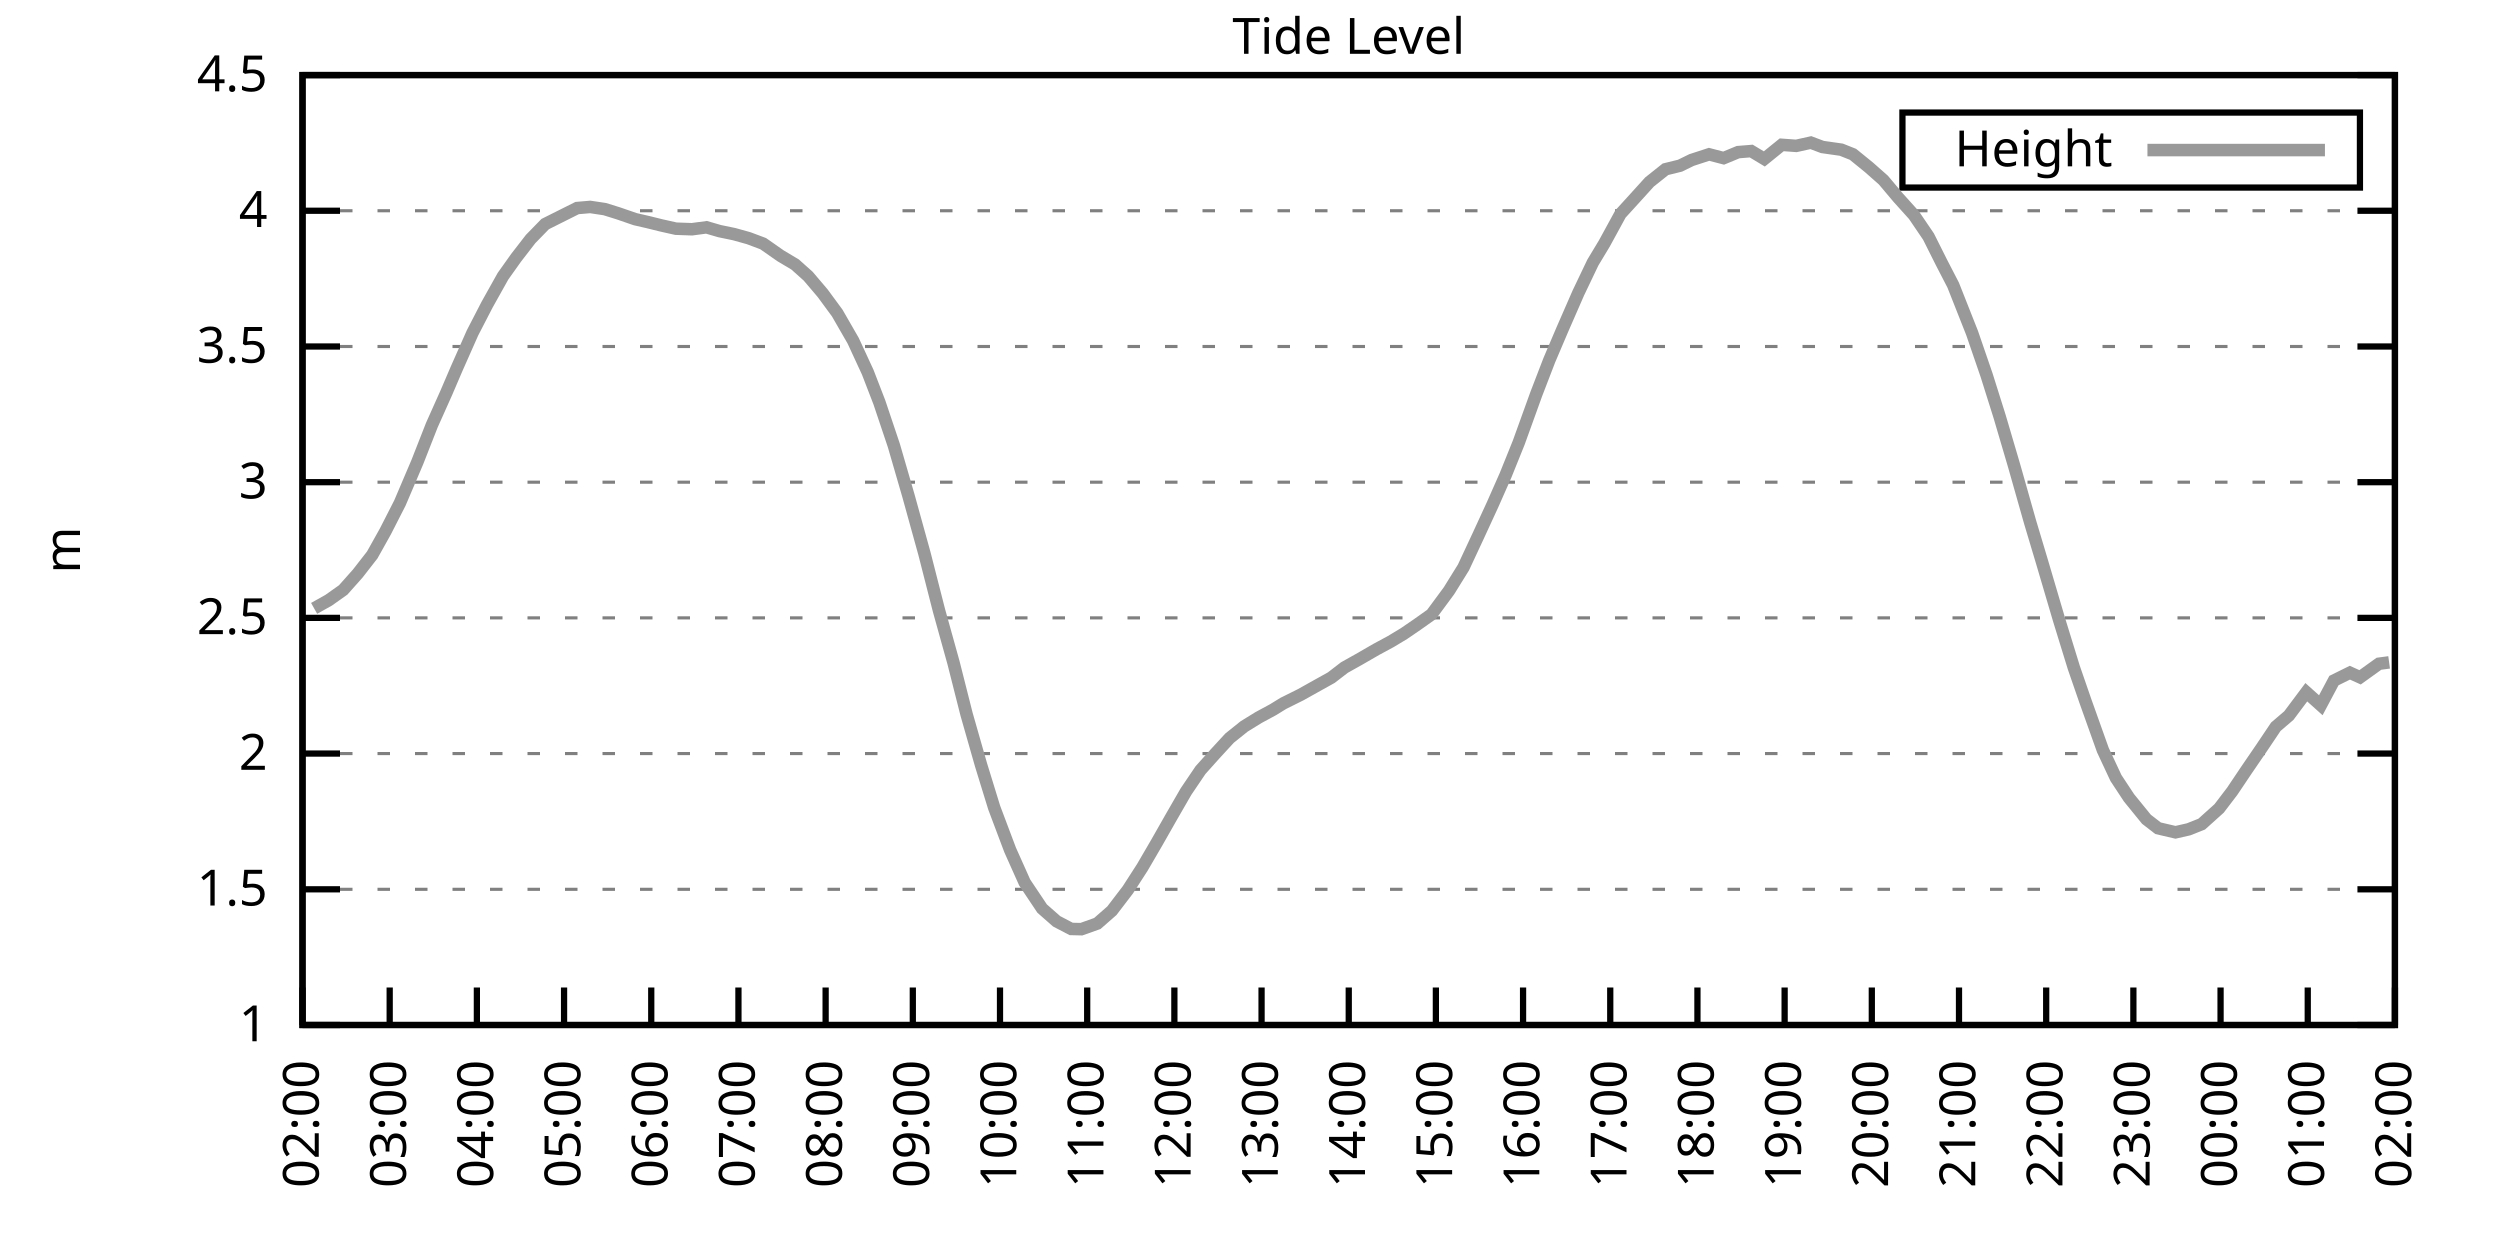
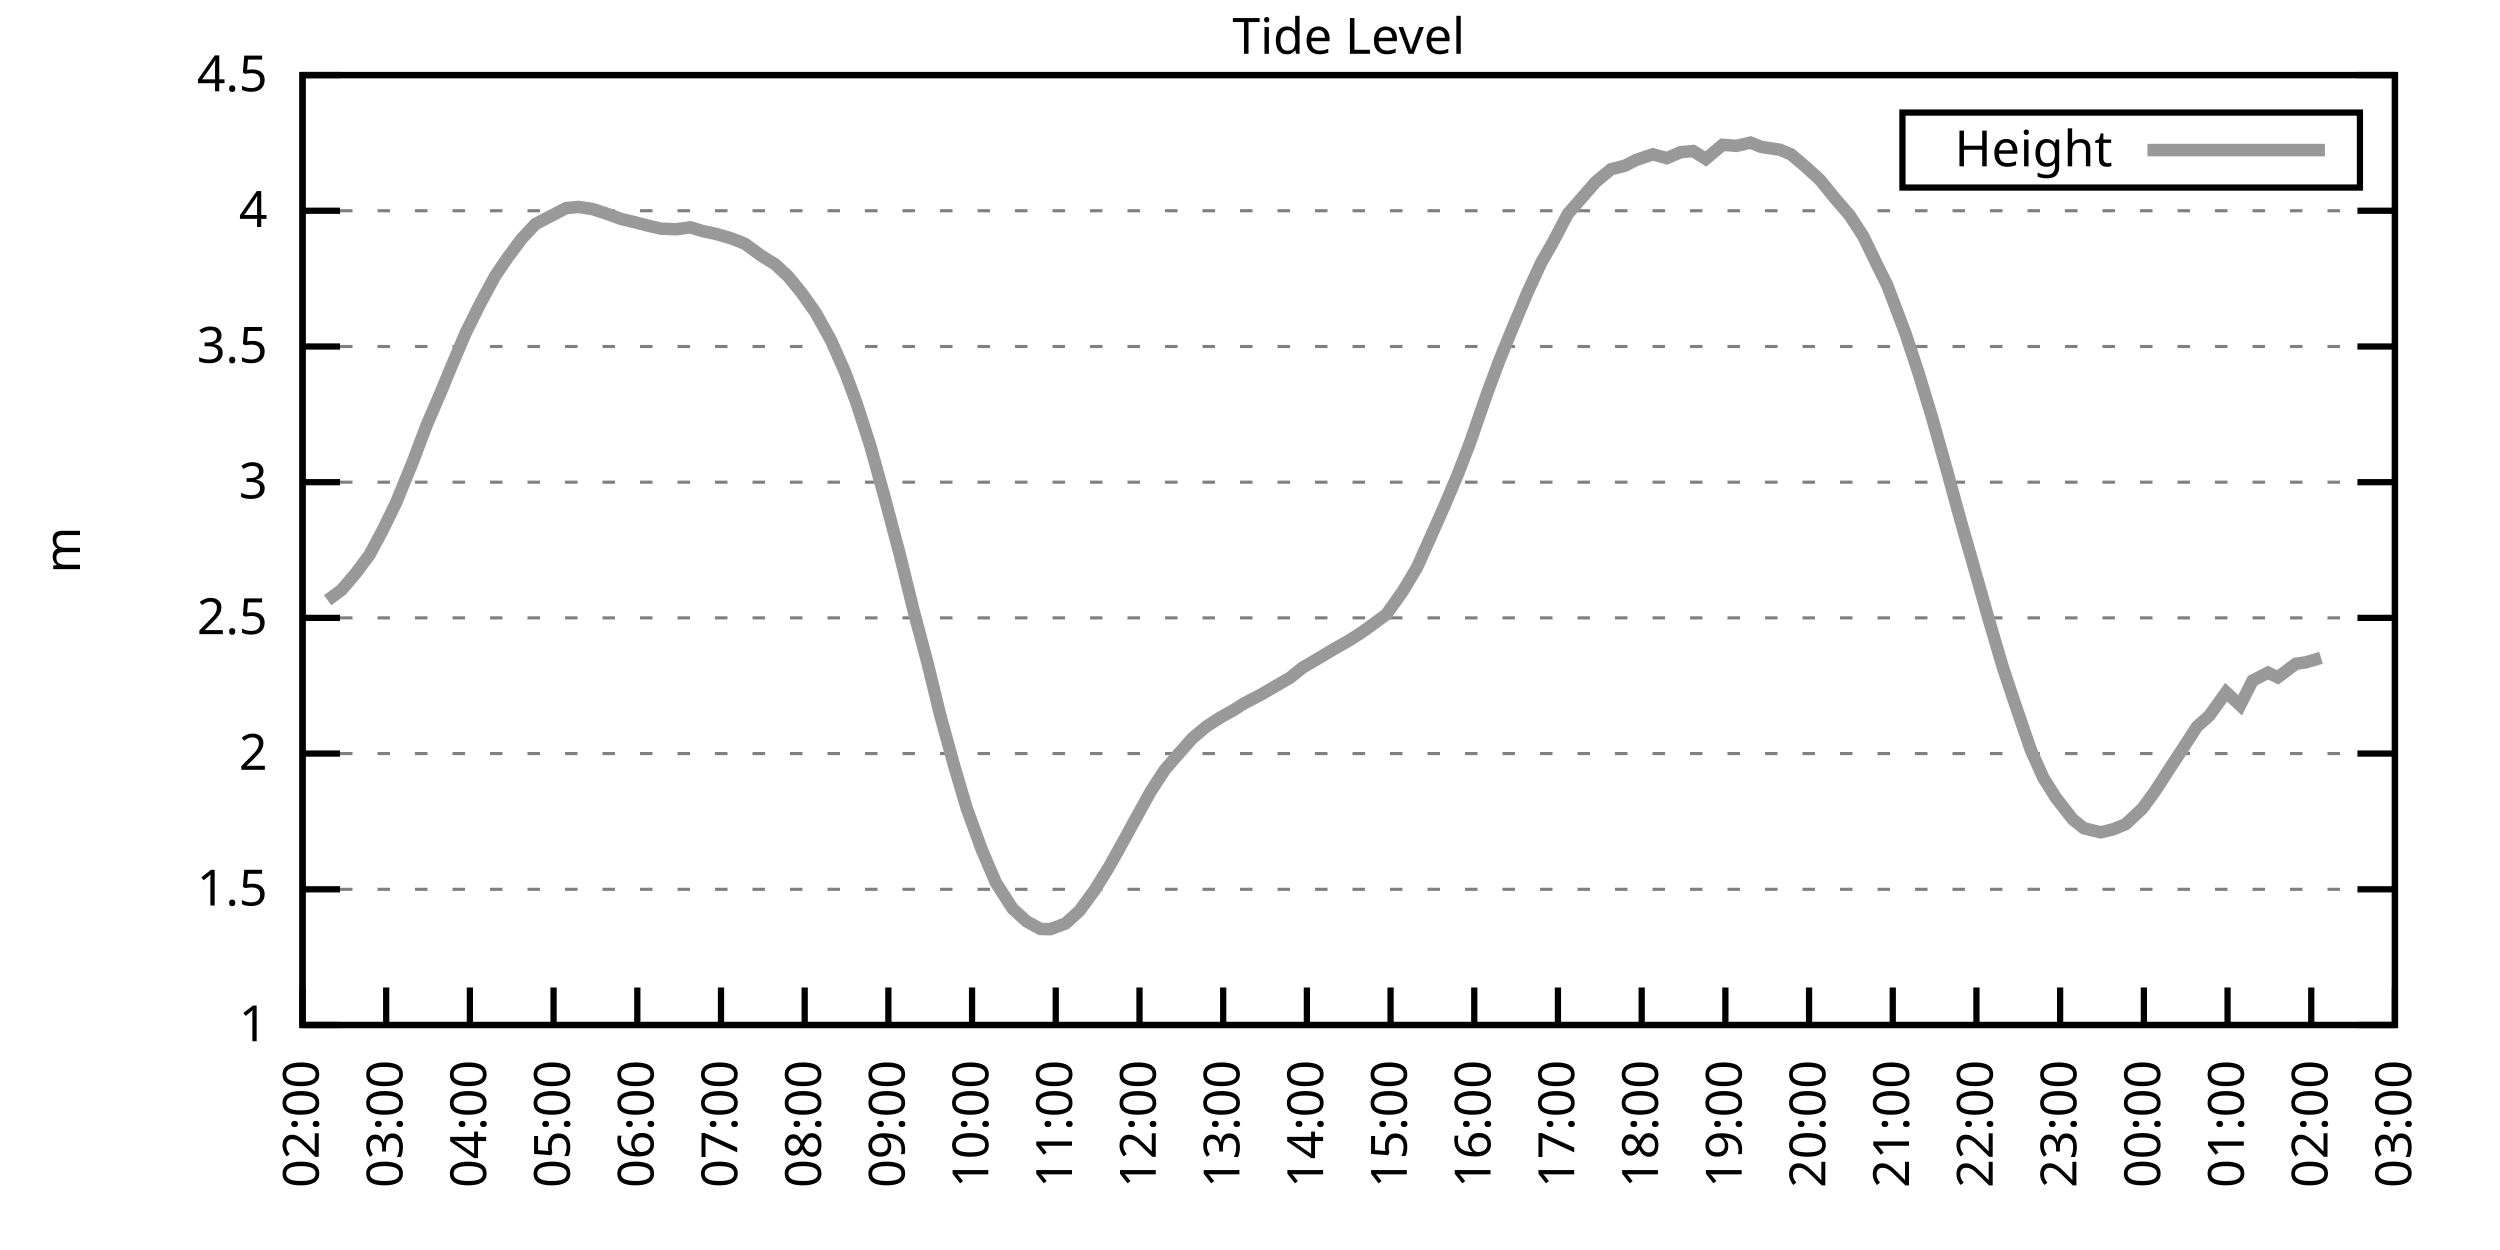
<svg xmlns="http://www.w3.org/2000/svg" xmlns:xlink="http://www.w3.org/1999/xlink" width="400" height="200" viewBox="0 0 400 200">
  <g id="gnuplot_canvas">
    <rect x="0" y="0" width="400" height="200" fill="none" />
    <defs>
      <circle id="gpDot" r="0.5" stroke-width="0.5" stroke="currentColor" />
      <path id="gpPt0" stroke-width="0.333" stroke="currentColor" d="M-1,0 h2 M0,-1 v2" />
      <path id="gpPt1" stroke-width="0.333" stroke="currentColor" d="M-1,-1 L1,1 M1,-1 L-1,1" />
      <path id="gpPt2" stroke-width="0.333" stroke="currentColor" d="M-1,0 L1,0 M0,-1 L0,1 M-1,-1 L1,1 M-1,1 L1,-1" />
      <rect id="gpPt3" stroke-width="0.333" stroke="currentColor" x="-1" y="-1" width="2" height="2" />
      <rect id="gpPt4" stroke-width="0.333" stroke="currentColor" fill="currentColor" x="-1" y="-1" width="2" height="2" />
      <circle id="gpPt5" stroke-width="0.333" stroke="currentColor" cx="0" cy="0" r="1" />
      <use xlink:href="#gpPt5" id="gpPt6" fill="currentColor" stroke="none" />
      <path id="gpPt7" stroke-width="0.333" stroke="currentColor" d="M0,-1.33 L-1.33,0.67 L1.33,0.67 z" />
      <use xlink:href="#gpPt7" id="gpPt8" fill="currentColor" stroke="none" />
      <use xlink:href="#gpPt7" id="gpPt9" stroke="currentColor" transform="rotate(180)" />
      <use xlink:href="#gpPt9" id="gpPt10" fill="currentColor" stroke="none" />
      <use xlink:href="#gpPt3" id="gpPt11" stroke="currentColor" transform="rotate(45)" />
      <use xlink:href="#gpPt11" id="gpPt12" fill="currentColor" stroke="none" />
      <path id="gpPt13" stroke-width="0.333" stroke="currentColor" d="M0,1.330 L1.265,0.411 L0.782,-1.067 L-0.782,-1.076 L-1.265,0.411 z" />
      <use xlink:href="#gpPt13" id="gpPt14" fill="currentColor" stroke="none" />
      <filter id="textbox" filterUnits="objectBoundingBox" x="0" y="0" height="1" width="1">
        <feFlood flood-color="white" flood-opacity="1" result="bgnd" />
        <feComposite in="SourceGraphic" in2="bgnd" operator="atop" />
      </filter>
      <filter id="greybox" filterUnits="objectBoundingBox" x="0" y="0" height="1" width="1">
        <feFlood flood-color="lightgrey" flood-opacity="1" result="grey" />
        <feComposite in="SourceGraphic" in2="grey" operator="atop" />
      </filter>
    </defs>
    <g fill="none" color="white" stroke="currentColor" stroke-width="1.00" stroke-linecap="butt" stroke-linejoin="miter">
</g>
    <g fill="none" color="black" stroke="currentColor" stroke-width="1.00" stroke-linecap="butt" stroke-linejoin="miter">
      <g stroke="none" shape-rendering="crispEdges">
        <polygon fill="rgb(255, 255, 255)" points="48.40,164.00 383.18,164.00 383.18,12.02 48.40,12.02 " />
      </g>
    </g>
    <g fill="none" color="black" stroke="currentColor" stroke-width="1.00" stroke-linecap="butt" stroke-linejoin="miter">
</g>
    <g fill="none" color="black" stroke="black" stroke-width="0.50" stroke-linecap="butt" stroke-linejoin="miter">
</g>
    <g fill="none" color="gray" stroke="currentColor" stroke-width="0.50" stroke-linecap="butt" stroke-linejoin="miter">
      <path stroke="gray" stroke-dasharray="2,4" class="gridline" d="M48.40,164.00 L383.19,164.00  " />
    </g>
    <g fill="none" color="gray" stroke="gray" stroke-width="1.00" stroke-linecap="butt" stroke-linejoin="miter">
</g>
    <g fill="none" color="black" stroke="currentColor" stroke-width="1.00" stroke-linecap="butt" stroke-linejoin="miter">
      <path stroke="black" d="M48.40,164.00 L54.40,164.00 M383.19,164.00 L377.19,164.00  " />
      <g transform="translate(42.80,166.60)" stroke="none" fill="black" font-family="Sans" font-size="8.00" text-anchor="end">
        <text>
          <tspan font-family="Sans"> 1</tspan>
        </text>
      </g>
    </g>
    <g fill="none" color="black" stroke="currentColor" stroke-width="1.00" stroke-linecap="butt" stroke-linejoin="miter">
</g>
    <g fill="none" color="black" stroke="black" stroke-width="0.50" stroke-linecap="butt" stroke-linejoin="miter">
</g>
    <g fill="none" color="gray" stroke="currentColor" stroke-width="0.50" stroke-linecap="butt" stroke-linejoin="miter">
      <path stroke="gray" stroke-dasharray="2,4" class="gridline" d="M48.40,142.29 L383.19,142.29  " />
    </g>
    <g fill="none" color="gray" stroke="gray" stroke-width="1.00" stroke-linecap="butt" stroke-linejoin="miter">
</g>
    <g fill="none" color="black" stroke="currentColor" stroke-width="1.00" stroke-linecap="butt" stroke-linejoin="miter">
      <path stroke="black" d="M48.40,142.29 L54.40,142.29 M383.19,142.29 L377.19,142.29  " />
      <g transform="translate(42.80,144.89)" stroke="none" fill="black" font-family="Sans" font-size="8.00" text-anchor="end">
        <text>
          <tspan font-family="Sans"> 1.5</tspan>
        </text>
      </g>
    </g>
    <g fill="none" color="black" stroke="currentColor" stroke-width="1.00" stroke-linecap="butt" stroke-linejoin="miter">
</g>
    <g fill="none" color="black" stroke="black" stroke-width="0.50" stroke-linecap="butt" stroke-linejoin="miter">
</g>
    <g fill="none" color="gray" stroke="currentColor" stroke-width="0.50" stroke-linecap="butt" stroke-linejoin="miter">
      <path stroke="gray" stroke-dasharray="2,4" class="gridline" d="M48.40,120.57 L383.19,120.57  " />
    </g>
    <g fill="none" color="gray" stroke="gray" stroke-width="1.00" stroke-linecap="butt" stroke-linejoin="miter">
</g>
    <g fill="none" color="black" stroke="currentColor" stroke-width="1.00" stroke-linecap="butt" stroke-linejoin="miter">
      <path stroke="black" d="M48.40,120.57 L54.40,120.57 M383.19,120.57 L377.19,120.57  " />
      <g transform="translate(42.80,123.17)" stroke="none" fill="black" font-family="Sans" font-size="8.00" text-anchor="end">
        <text>
          <tspan font-family="Sans"> 2</tspan>
        </text>
      </g>
    </g>
    <g fill="none" color="black" stroke="currentColor" stroke-width="1.00" stroke-linecap="butt" stroke-linejoin="miter">
</g>
    <g fill="none" color="black" stroke="black" stroke-width="0.50" stroke-linecap="butt" stroke-linejoin="miter">
</g>
    <g fill="none" color="gray" stroke="currentColor" stroke-width="0.50" stroke-linecap="butt" stroke-linejoin="miter">
      <path stroke="gray" stroke-dasharray="2,4" class="gridline" d="M48.40,98.86 L383.19,98.86  " />
    </g>
    <g fill="none" color="gray" stroke="gray" stroke-width="1.00" stroke-linecap="butt" stroke-linejoin="miter">
</g>
    <g fill="none" color="black" stroke="currentColor" stroke-width="1.00" stroke-linecap="butt" stroke-linejoin="miter">
      <path stroke="black" d="M48.40,98.86 L54.40,98.86 M383.19,98.86 L377.19,98.86  " />
      <g transform="translate(42.80,101.46)" stroke="none" fill="black" font-family="Sans" font-size="8.00" text-anchor="end">
        <text>
          <tspan font-family="Sans"> 2.5</tspan>
        </text>
      </g>
    </g>
    <g fill="none" color="black" stroke="currentColor" stroke-width="1.00" stroke-linecap="butt" stroke-linejoin="miter">
</g>
    <g fill="none" color="black" stroke="black" stroke-width="0.50" stroke-linecap="butt" stroke-linejoin="miter">
</g>
    <g fill="none" color="gray" stroke="currentColor" stroke-width="0.50" stroke-linecap="butt" stroke-linejoin="miter">
      <path stroke="gray" stroke-dasharray="2,4" class="gridline" d="M48.40,77.15 L383.19,77.15  " />
    </g>
    <g fill="none" color="gray" stroke="gray" stroke-width="1.00" stroke-linecap="butt" stroke-linejoin="miter">
</g>
    <g fill="none" color="black" stroke="currentColor" stroke-width="1.00" stroke-linecap="butt" stroke-linejoin="miter">
      <path stroke="black" d="M48.40,77.15 L54.40,77.15 M383.19,77.15 L377.19,77.15  " />
      <g transform="translate(42.80,79.75)" stroke="none" fill="black" font-family="Sans" font-size="8.00" text-anchor="end">
        <text>
          <tspan font-family="Sans"> 3</tspan>
        </text>
      </g>
    </g>
    <g fill="none" color="black" stroke="currentColor" stroke-width="1.00" stroke-linecap="butt" stroke-linejoin="miter">
</g>
    <g fill="none" color="black" stroke="black" stroke-width="0.50" stroke-linecap="butt" stroke-linejoin="miter">
</g>
    <g fill="none" color="gray" stroke="currentColor" stroke-width="0.50" stroke-linecap="butt" stroke-linejoin="miter">
      <path stroke="gray" stroke-dasharray="2,4" class="gridline" d="M48.40,55.44 L383.19,55.44  " />
    </g>
    <g fill="none" color="gray" stroke="gray" stroke-width="1.00" stroke-linecap="butt" stroke-linejoin="miter">
</g>
    <g fill="none" color="black" stroke="currentColor" stroke-width="1.00" stroke-linecap="butt" stroke-linejoin="miter">
      <path stroke="black" d="M48.40,55.44 L54.40,55.44 M383.19,55.44 L377.19,55.44  " />
      <g transform="translate(42.80,58.04)" stroke="none" fill="black" font-family="Sans" font-size="8.00" text-anchor="end">
        <text>
          <tspan font-family="Sans"> 3.5</tspan>
        </text>
      </g>
    </g>
    <g fill="none" color="black" stroke="currentColor" stroke-width="1.00" stroke-linecap="butt" stroke-linejoin="miter">
</g>
    <g fill="none" color="black" stroke="black" stroke-width="0.50" stroke-linecap="butt" stroke-linejoin="miter">
</g>
    <g fill="none" color="gray" stroke="currentColor" stroke-width="0.50" stroke-linecap="butt" stroke-linejoin="miter">
      <path stroke="gray" stroke-dasharray="2,4" class="gridline" d="M48.40,33.72 L383.19,33.72  " />
    </g>
    <g fill="none" color="gray" stroke="gray" stroke-width="1.00" stroke-linecap="butt" stroke-linejoin="miter">
</g>
    <g fill="none" color="black" stroke="currentColor" stroke-width="1.00" stroke-linecap="butt" stroke-linejoin="miter">
      <path stroke="black" d="M48.40,33.72 L54.40,33.72 M383.19,33.72 L377.19,33.72  " />
      <g transform="translate(42.80,36.32)" stroke="none" fill="black" font-family="Sans" font-size="8.00" text-anchor="end">
        <text>
          <tspan font-family="Sans"> 4</tspan>
        </text>
      </g>
    </g>
    <g fill="none" color="black" stroke="currentColor" stroke-width="1.00" stroke-linecap="butt" stroke-linejoin="miter">
</g>
    <g fill="none" color="black" stroke="black" stroke-width="0.50" stroke-linecap="butt" stroke-linejoin="miter">
</g>
    <g fill="none" color="gray" stroke="currentColor" stroke-width="0.50" stroke-linecap="butt" stroke-linejoin="miter">
      <path stroke="gray" stroke-dasharray="2,4" class="gridline" d="M48.40,12.01 L383.19,12.01  " />
    </g>
    <g fill="none" color="gray" stroke="gray" stroke-width="1.00" stroke-linecap="butt" stroke-linejoin="miter">
</g>
    <g fill="none" color="black" stroke="currentColor" stroke-width="1.00" stroke-linecap="butt" stroke-linejoin="miter">
      <path stroke="black" d="M48.40,12.01 L54.40,12.01 M383.19,12.01 L377.19,12.01  " />
      <g transform="translate(42.80,14.61)" stroke="none" fill="black" font-family="Sans" font-size="8.00" text-anchor="end">
        <text>
          <tspan font-family="Sans"> 4.5</tspan>
        </text>
      </g>
    </g>
    <g fill="none" color="black" stroke="currentColor" stroke-width="1.00" stroke-linecap="butt" stroke-linejoin="miter">
      <path stroke="black" d="M48.40,164.00 L48.40,158.00  " />
      <g transform="translate(51.00,169.60) rotate(270.00)" stroke="none" fill="black" font-family="Sans" font-size="8.00" text-anchor="end">
        <text>
          <tspan font-family="Sans">02:00</tspan>
        </text>
      </g>
    </g>
    <g fill="none" color="black" stroke="currentColor" stroke-width="1.00" stroke-linecap="butt" stroke-linejoin="miter">
-       <path stroke="black" d="M62.35,164.00 L62.35,158.00  " />
-       <g transform="translate(64.95,169.60) rotate(270.00)" stroke="none" fill="black" font-family="Sans" font-size="8.00" text-anchor="end">
+       <path stroke="black" d="M61.79,164.00 L61.79,158.00  " />
+       <g transform="translate(64.39,169.60) rotate(270.00)" stroke="none" fill="black" font-family="Sans" font-size="8.00" text-anchor="end">
        <text>
          <tspan font-family="Sans">03:00</tspan>
        </text>
      </g>
    </g>
    <g fill="none" color="black" stroke="currentColor" stroke-width="1.00" stroke-linecap="butt" stroke-linejoin="miter">
-       <path stroke="black" d="M76.30,164.00 L76.30,158.00  " />
-       <g transform="translate(78.90,169.60) rotate(270.00)" stroke="none" fill="black" font-family="Sans" font-size="8.00" text-anchor="end">
+       <path stroke="black" d="M75.18,164.00 L75.18,158.00  " />
+       <g transform="translate(77.78,169.60) rotate(270.00)" stroke="none" fill="black" font-family="Sans" font-size="8.00" text-anchor="end">
        <text>
          <tspan font-family="Sans">04:00</tspan>
        </text>
      </g>
    </g>
    <g fill="none" color="black" stroke="currentColor" stroke-width="1.00" stroke-linecap="butt" stroke-linejoin="miter">
-       <path stroke="black" d="M90.25,164.00 L90.25,158.00  " />
-       <g transform="translate(92.85,169.60) rotate(270.00)" stroke="none" fill="black" font-family="Sans" font-size="8.00" text-anchor="end">
+       <path stroke="black" d="M88.57,164.00 L88.57,158.00  " />
+       <g transform="translate(91.17,169.60) rotate(270.00)" stroke="none" fill="black" font-family="Sans" font-size="8.00" text-anchor="end">
        <text>
          <tspan font-family="Sans">05:00</tspan>
        </text>
      </g>
    </g>
    <g fill="none" color="black" stroke="currentColor" stroke-width="1.00" stroke-linecap="butt" stroke-linejoin="miter">
-       <path stroke="black" d="M104.20,164.00 L104.20,158.00  " />
-       <g transform="translate(106.80,169.60) rotate(270.00)" stroke="none" fill="black" font-family="Sans" font-size="8.00" text-anchor="end">
+       <path stroke="black" d="M101.97,164.00 L101.97,158.00  " />
+       <g transform="translate(104.57,169.60) rotate(270.00)" stroke="none" fill="black" font-family="Sans" font-size="8.00" text-anchor="end">
        <text>
          <tspan font-family="Sans">06:00</tspan>
        </text>
      </g>
    </g>
    <g fill="none" color="black" stroke="currentColor" stroke-width="1.00" stroke-linecap="butt" stroke-linejoin="miter">
-       <path stroke="black" d="M118.15,164.00 L118.15,158.00  " />
-       <g transform="translate(120.75,169.60) rotate(270.00)" stroke="none" fill="black" font-family="Sans" font-size="8.00" text-anchor="end">
+       <path stroke="black" d="M115.36,164.00 L115.36,158.00  " />
+       <g transform="translate(117.96,169.60) rotate(270.00)" stroke="none" fill="black" font-family="Sans" font-size="8.00" text-anchor="end">
        <text>
          <tspan font-family="Sans">07:00</tspan>
        </text>
      </g>
    </g>
    <g fill="none" color="black" stroke="currentColor" stroke-width="1.00" stroke-linecap="butt" stroke-linejoin="miter">
-       <path stroke="black" d="M132.10,164.00 L132.10,158.00  " />
-       <g transform="translate(134.70,169.60) rotate(270.00)" stroke="none" fill="black" font-family="Sans" font-size="8.00" text-anchor="end">
+       <path stroke="black" d="M128.75,164.00 L128.75,158.00  " />
+       <g transform="translate(131.35,169.60) rotate(270.00)" stroke="none" fill="black" font-family="Sans" font-size="8.00" text-anchor="end">
        <text>
          <tspan font-family="Sans">08:00</tspan>
        </text>
      </g>
    </g>
    <g fill="none" color="black" stroke="currentColor" stroke-width="1.00" stroke-linecap="butt" stroke-linejoin="miter">
-       <path stroke="black" d="M146.05,164.00 L146.05,158.00  " />
-       <g transform="translate(148.65,169.60) rotate(270.00)" stroke="none" fill="black" font-family="Sans" font-size="8.00" text-anchor="end">
+       <path stroke="black" d="M142.14,164.00 L142.14,158.00  " />
+       <g transform="translate(144.74,169.60) rotate(270.00)" stroke="none" fill="black" font-family="Sans" font-size="8.00" text-anchor="end">
        <text>
          <tspan font-family="Sans">09:00</tspan>
        </text>
      </g>
    </g>
    <g fill="none" color="black" stroke="currentColor" stroke-width="1.00" stroke-linecap="butt" stroke-linejoin="miter">
-       <path stroke="black" d="M160.00,164.00 L160.00,158.00  " />
-       <g transform="translate(162.60,169.60) rotate(270.00)" stroke="none" fill="black" font-family="Sans" font-size="8.00" text-anchor="end">
+       <path stroke="black" d="M155.53,164.00 L155.53,158.00  " />
+       <g transform="translate(158.13,169.60) rotate(270.00)" stroke="none" fill="black" font-family="Sans" font-size="8.00" text-anchor="end">
        <text>
          <tspan font-family="Sans">10:00</tspan>
        </text>
      </g>
    </g>
    <g fill="none" color="black" stroke="currentColor" stroke-width="1.00" stroke-linecap="butt" stroke-linejoin="miter">
-       <path stroke="black" d="M173.95,164.00 L173.95,158.00  " />
-       <g transform="translate(176.55,169.60) rotate(270.00)" stroke="none" fill="black" font-family="Sans" font-size="8.00" text-anchor="end">
+       <path stroke="black" d="M168.92,164.00 L168.92,158.00  " />
+       <g transform="translate(171.52,169.60) rotate(270.00)" stroke="none" fill="black" font-family="Sans" font-size="8.00" text-anchor="end">
        <text>
          <tspan font-family="Sans">11:00</tspan>
        </text>
      </g>
    </g>
    <g fill="none" color="black" stroke="currentColor" stroke-width="1.00" stroke-linecap="butt" stroke-linejoin="miter">
-       <path stroke="black" d="M187.90,164.00 L187.90,158.00  " />
-       <g transform="translate(190.50,169.60) rotate(270.00)" stroke="none" fill="black" font-family="Sans" font-size="8.00" text-anchor="end">
+       <path stroke="black" d="M182.32,164.00 L182.32,158.00  " />
+       <g transform="translate(184.92,169.60) rotate(270.00)" stroke="none" fill="black" font-family="Sans" font-size="8.00" text-anchor="end">
        <text>
          <tspan font-family="Sans">12:00</tspan>
        </text>
      </g>
    </g>
    <g fill="none" color="black" stroke="currentColor" stroke-width="1.00" stroke-linecap="butt" stroke-linejoin="miter">
-       <path stroke="black" d="M201.85,164.00 L201.85,158.00  " />
-       <g transform="translate(204.45,169.60) rotate(270.00)" stroke="none" fill="black" font-family="Sans" font-size="8.00" text-anchor="end">
+       <path stroke="black" d="M195.71,164.00 L195.71,158.00  " />
+       <g transform="translate(198.31,169.60) rotate(270.00)" stroke="none" fill="black" font-family="Sans" font-size="8.00" text-anchor="end">
        <text>
          <tspan font-family="Sans">13:00</tspan>
        </text>
      </g>
    </g>
    <g fill="none" color="black" stroke="currentColor" stroke-width="1.00" stroke-linecap="butt" stroke-linejoin="miter">
-       <path stroke="black" d="M215.80,164.00 L215.80,158.00  " />
-       <g transform="translate(218.40,169.60) rotate(270.00)" stroke="none" fill="black" font-family="Sans" font-size="8.00" text-anchor="end">
+       <path stroke="black" d="M209.10,164.00 L209.10,158.00  " />
+       <g transform="translate(211.70,169.60) rotate(270.00)" stroke="none" fill="black" font-family="Sans" font-size="8.00" text-anchor="end">
        <text>
          <tspan font-family="Sans">14:00</tspan>
        </text>
      </g>
    </g>
    <g fill="none" color="black" stroke="currentColor" stroke-width="1.00" stroke-linecap="butt" stroke-linejoin="miter">
-       <path stroke="black" d="M229.74,164.00 L229.74,158.00  " />
-       <g transform="translate(232.34,169.60) rotate(270.00)" stroke="none" fill="black" font-family="Sans" font-size="8.00" text-anchor="end">
+       <path stroke="black" d="M222.49,164.00 L222.49,158.00  " />
+       <g transform="translate(225.09,169.60) rotate(270.00)" stroke="none" fill="black" font-family="Sans" font-size="8.00" text-anchor="end">
        <text>
          <tspan font-family="Sans">15:00</tspan>
        </text>
      </g>
    </g>
    <g fill="none" color="black" stroke="currentColor" stroke-width="1.00" stroke-linecap="butt" stroke-linejoin="miter">
-       <path stroke="black" d="M243.69,164.00 L243.69,158.00  " />
-       <g transform="translate(246.29,169.60) rotate(270.00)" stroke="none" fill="black" font-family="Sans" font-size="8.00" text-anchor="end">
+       <path stroke="black" d="M235.88,164.00 L235.88,158.00  " />
+       <g transform="translate(238.48,169.60) rotate(270.00)" stroke="none" fill="black" font-family="Sans" font-size="8.00" text-anchor="end">
        <text>
          <tspan font-family="Sans">16:00</tspan>
        </text>
      </g>
    </g>
    <g fill="none" color="black" stroke="currentColor" stroke-width="1.00" stroke-linecap="butt" stroke-linejoin="miter">
-       <path stroke="black" d="M257.64,164.00 L257.64,158.00  " />
-       <g transform="translate(260.24,169.60) rotate(270.00)" stroke="none" fill="black" font-family="Sans" font-size="8.00" text-anchor="end">
+       <path stroke="black" d="M249.27,164.00 L249.27,158.00  " />
+       <g transform="translate(251.87,169.60) rotate(270.00)" stroke="none" fill="black" font-family="Sans" font-size="8.00" text-anchor="end">
        <text>
          <tspan font-family="Sans">17:00</tspan>
        </text>
      </g>
    </g>
    <g fill="none" color="black" stroke="currentColor" stroke-width="1.00" stroke-linecap="butt" stroke-linejoin="miter">
-       <path stroke="black" d="M271.59,164.00 L271.59,158.00  " />
-       <g transform="translate(274.19,169.60) rotate(270.00)" stroke="none" fill="black" font-family="Sans" font-size="8.00" text-anchor="end">
+       <path stroke="black" d="M262.67,164.00 L262.67,158.00  " />
+       <g transform="translate(265.27,169.60) rotate(270.00)" stroke="none" fill="black" font-family="Sans" font-size="8.00" text-anchor="end">
        <text>
          <tspan font-family="Sans">18:00</tspan>
        </text>
      </g>
    </g>
    <g fill="none" color="black" stroke="currentColor" stroke-width="1.00" stroke-linecap="butt" stroke-linejoin="miter">
-       <path stroke="black" d="M285.54,164.00 L285.54,158.00  " />
-       <g transform="translate(288.14,169.60) rotate(270.00)" stroke="none" fill="black" font-family="Sans" font-size="8.00" text-anchor="end">
+       <path stroke="black" d="M276.06,164.00 L276.06,158.00  " />
+       <g transform="translate(278.66,169.60) rotate(270.00)" stroke="none" fill="black" font-family="Sans" font-size="8.00" text-anchor="end">
        <text>
          <tspan font-family="Sans">19:00</tspan>
        </text>
      </g>
    </g>
    <g fill="none" color="black" stroke="currentColor" stroke-width="1.00" stroke-linecap="butt" stroke-linejoin="miter">
-       <path stroke="black" d="M299.49,164.00 L299.49,158.00  " />
-       <g transform="translate(302.09,169.60) rotate(270.00)" stroke="none" fill="black" font-family="Sans" font-size="8.00" text-anchor="end">
+       <path stroke="black" d="M289.45,164.00 L289.45,158.00  " />
+       <g transform="translate(292.05,169.60) rotate(270.00)" stroke="none" fill="black" font-family="Sans" font-size="8.00" text-anchor="end">
        <text>
          <tspan font-family="Sans">20:00</tspan>
        </text>
      </g>
    </g>
    <g fill="none" color="black" stroke="currentColor" stroke-width="1.00" stroke-linecap="butt" stroke-linejoin="miter">
-       <path stroke="black" d="M313.44,164.00 L313.44,158.00  " />
-       <g transform="translate(316.04,169.60) rotate(270.00)" stroke="none" fill="black" font-family="Sans" font-size="8.00" text-anchor="end">
+       <path stroke="black" d="M302.84,164.00 L302.84,158.00  " />
+       <g transform="translate(305.44,169.60) rotate(270.00)" stroke="none" fill="black" font-family="Sans" font-size="8.00" text-anchor="end">
        <text>
          <tspan font-family="Sans">21:00</tspan>
        </text>
      </g>
    </g>
    <g fill="none" color="black" stroke="currentColor" stroke-width="1.00" stroke-linecap="butt" stroke-linejoin="miter">
-       <path stroke="black" d="M327.39,164.00 L327.39,158.00  " />
-       <g transform="translate(329.99,169.60) rotate(270.00)" stroke="none" fill="black" font-family="Sans" font-size="8.00" text-anchor="end">
+       <path stroke="black" d="M316.23,164.00 L316.23,158.00  " />
+       <g transform="translate(318.83,169.60) rotate(270.00)" stroke="none" fill="black" font-family="Sans" font-size="8.00" text-anchor="end">
        <text>
          <tspan font-family="Sans">22:00</tspan>
        </text>
      </g>
    </g>
    <g fill="none" color="black" stroke="currentColor" stroke-width="1.00" stroke-linecap="butt" stroke-linejoin="miter">
-       <path stroke="black" d="M341.34,164.00 L341.34,158.00  " />
-       <g transform="translate(343.94,169.60) rotate(270.00)" stroke="none" fill="black" font-family="Sans" font-size="8.00" text-anchor="end">
+       <path stroke="black" d="M329.62,164.00 L329.62,158.00  " />
+       <g transform="translate(332.22,169.60) rotate(270.00)" stroke="none" fill="black" font-family="Sans" font-size="8.00" text-anchor="end">
        <text>
          <tspan font-family="Sans">23:00</tspan>
        </text>
      </g>
    </g>
    <g fill="none" color="black" stroke="currentColor" stroke-width="1.00" stroke-linecap="butt" stroke-linejoin="miter">
-       <path stroke="black" d="M355.29,164.00 L355.29,158.00  " />
-       <g transform="translate(357.89,169.60) rotate(270.00)" stroke="none" fill="black" font-family="Sans" font-size="8.00" text-anchor="end">
+       <path stroke="black" d="M343.02,164.00 L343.02,158.00  " />
+       <g transform="translate(345.62,169.60) rotate(270.00)" stroke="none" fill="black" font-family="Sans" font-size="8.00" text-anchor="end">
        <text>
          <tspan font-family="Sans">00:00</tspan>
        </text>
      </g>
    </g>
    <g fill="none" color="black" stroke="currentColor" stroke-width="1.00" stroke-linecap="butt" stroke-linejoin="miter">
-       <path stroke="black" d="M369.24,164.00 L369.24,158.00  " />
-       <g transform="translate(371.84,169.60) rotate(270.00)" stroke="none" fill="black" font-family="Sans" font-size="8.00" text-anchor="end">
+       <path stroke="black" d="M356.41,164.00 L356.41,158.00  " />
+       <g transform="translate(359.01,169.60) rotate(270.00)" stroke="none" fill="black" font-family="Sans" font-size="8.00" text-anchor="end">
        <text>
          <tspan font-family="Sans">01:00</tspan>
+         </text>
+       </g>
+     </g>
+     <g fill="none" color="black" stroke="currentColor" stroke-width="1.00" stroke-linecap="butt" stroke-linejoin="miter">
+       <path stroke="black" d="M369.80,164.00 L369.80,158.00  " />
+       <g transform="translate(372.40,169.60) rotate(270.00)" stroke="none" fill="black" font-family="Sans" font-size="8.00" text-anchor="end">
+         <text>
+           <tspan font-family="Sans">02:00</tspan>
        </text>
      </g>
    </g>
    <g fill="none" color="black" stroke="currentColor" stroke-width="1.00" stroke-linecap="butt" stroke-linejoin="miter">
      <path stroke="black" d="M383.19,164.00 L383.19,158.00  " />
      <g transform="translate(385.79,169.60) rotate(270.00)" stroke="none" fill="black" font-family="Sans" font-size="8.00" text-anchor="end">
        <text>
-           <tspan font-family="Sans">02:00</tspan>
+           <tspan font-family="Sans">03:00</tspan>
        </text>
      </g>
    </g>
    <g fill="none" color="black" stroke="currentColor" stroke-width="1.00" stroke-linecap="butt" stroke-linejoin="miter">
</g>
    <g fill="none" color="black" stroke="currentColor" stroke-width="1.00" stroke-linecap="butt" stroke-linejoin="miter">
      <path stroke="black" d="M48.40,12.01 L48.40,164.00 L383.19,164.00 L383.19,12.01 L48.40,12.01 Z  " />
    </g>
    <g fill="none" color="black" stroke="currentColor" stroke-width="1.00" stroke-linecap="butt" stroke-linejoin="miter">
</g>
    <g fill="none" color="black" stroke="currentColor" stroke-width="1.00" stroke-linecap="butt" stroke-linejoin="miter">
      <path stroke="black" d="M304.39,30.01 L304.39,18.01 L377.59,18.01 L377.59,30.01 L304.39,30.01 Z  " />
    </g>
    <g id="Tide_level_plot_1">
      <g fill="none" color="white" stroke="black" stroke-width="2.00" stroke-linecap="butt" stroke-linejoin="miter">
</g>
      <g fill="none" color="black" stroke="currentColor" stroke-width="2.00" stroke-linecap="butt" stroke-linejoin="miter">
        <g transform="translate(337.99,26.61)" stroke="none" fill="black" font-family="Sans" font-size="8.00" text-anchor="end">
          <text>
            <tspan font-family="Sans">Height</tspan>
          </text>
        </g>
      </g>
      <g fill="none" color="black" stroke="currentColor" stroke-width="2.00" stroke-linecap="butt" stroke-linejoin="miter">
-         <path stroke="rgb(153, 153, 153)" d="M343.59,24.01 L371.99,24.01 M50.26,97.34 L52.58,96.04 L54.91,94.39 L57.23,91.78 L59.56,88.79 L61.65,85.05   L63.98,80.49 L66.77,73.94 L69.09,68.03 L71.42,62.82 L73.04,59.04 L75.60,53.26 L77.93,48.75 L80.48,44.19   L82.58,41.24 L84.90,38.24 L87.23,35.85 L92.34,33.29 L94.43,33.11 L96.76,33.46 L98.85,34.11 L101.64,35.07   L103.73,35.55 L105.83,36.07 L108.15,36.59 L110.71,36.68 L113.03,36.37 L115.13,36.98 L117.45,37.46 L119.78,38.11   L122.10,38.98 L124.89,40.93 L127.22,42.32 L129.31,44.19 L131.63,46.92 L133.96,50.09 L136.51,54.52 L138.84,59.56   L140.70,64.38 L143.02,71.29 L145.35,79.32 L147.91,88.57 L150.23,97.65 L152.56,106.03 L154.65,114.28 L156.97,122.40   L159.07,129.22 L161.62,135.99 L163.95,141.20 L166.74,145.37 L169.06,147.41 L171.39,148.63 L173.02,148.67 L175.57,147.76   L177.90,145.72 L180.46,142.37 L182.78,138.77 L185.11,134.77 L187.43,130.69 L189.76,126.65 L192.08,123.22 L194.41,120.62   L196.73,118.10 L199.06,116.23 L201.38,114.80 L203.71,113.54 L205.33,112.54 L208.12,111.15 L210.91,109.59 L213.01,108.42   L215.10,106.81 L217.42,105.51 L220.21,103.90 L222.54,102.64 L224.63,101.38 L226.72,99.95 L229.05,98.30 L231.84,94.52   L234.16,90.78 L236.49,85.79 L238.81,80.75 L240.90,76.02 L243.00,70.81 L245.79,63.08 L247.88,57.65 L249.97,52.74   L252.53,46.88 L254.85,42.02 L256.71,38.93 L259.27,34.24 L261.60,31.68 L263.92,29.12 L266.48,27.08 L268.80,26.51   L270.66,25.60 L273.45,24.69 L275.78,25.30 L278.10,24.34 L280.20,24.17 L282.29,25.43 L285.08,23.17 L287.40,23.34   L289.73,22.82 L291.59,23.52 L294.61,23.95 L296.47,24.69 L299.03,26.77 L301.35,28.82 L303.68,31.59 L306.23,34.42   L308.56,37.85 L310.65,42.02 L312.51,45.62 L315.53,53.26 L317.86,60.04 L319.95,66.68 L322.28,74.59 L324.83,83.58   L326.69,89.79 L329.48,99.25 L331.81,106.81 L333.67,112.19 L336.46,120.01 L338.55,124.48 L340.64,127.65 L343.43,131.08   L345.29,132.52 L348.08,133.17 L350.18,132.69 L352.27,131.86 L355.06,129.35 L357.15,126.61 L359.48,123.14 L361.80,119.75   L364.13,116.28 L366.22,114.49 L369.01,110.76 L371.33,112.84 L373.43,108.89 L375.98,107.63 L377.61,108.37 L380.63,106.20   L382.26,105.98  " />
+         <path stroke="rgb(153, 153, 153)" d="M343.59,24.01 L371.99,24.01 M52.42,96.04 L54.65,94.39 L56.88,91.78 L59.11,88.79 L61.12,85.05 L63.35,80.49   L66.03,73.94 L68.26,68.03 L70.50,62.82 L72.06,59.04 L74.51,53.26 L76.75,48.75 L79.20,44.19 L81.21,41.24   L83.44,38.24 L85.67,35.85 L90.58,33.29 L92.59,33.11 L94.82,33.46 L96.83,34.11 L99.51,35.07 L101.52,35.55   L103.53,36.07 L105.76,36.59 L108.22,36.68 L110.45,36.37 L112.46,36.98 L114.69,37.46 L116.92,38.11 L119.15,38.98   L121.83,40.93 L124.06,42.32 L126.07,44.19 L128.30,46.92 L130.54,50.09 L132.99,54.52 L135.22,59.56 L137.01,64.38   L139.24,71.29 L141.47,79.32 L143.93,88.57 L146.16,97.65 L148.39,106.03 L150.40,114.28 L152.63,122.40 L154.64,129.22   L157.10,135.99 L159.33,141.20 L162.01,145.37 L164.24,147.41 L166.47,148.63 L168.03,148.67 L170.49,147.76 L172.72,145.72   L175.17,142.37 L177.41,138.77 L179.64,134.77 L181.87,130.69 L184.10,126.65 L186.33,123.22 L188.57,120.62 L190.80,118.10   L193.03,116.23 L195.26,114.80 L197.49,113.54 L199.06,112.54 L201.73,111.15 L204.41,109.59 L206.42,108.42 L208.43,106.81   L210.66,105.51 L213.34,103.90 L215.57,102.64 L217.58,101.38 L219.59,99.95 L221.82,98.30 L224.50,94.52 L226.73,90.78   L228.96,85.79 L231.20,80.75 L233.20,76.02 L235.21,70.81 L237.89,63.08 L239.90,57.65 L241.91,52.74 L244.36,46.88   L246.60,42.02 L248.38,38.93 L250.84,34.24 L253.07,31.68 L255.30,29.12 L257.76,27.08 L259.99,26.51 L261.77,25.60   L264.45,24.69 L266.68,25.30 L268.92,24.34 L270.92,24.17 L272.93,25.43 L275.61,23.17 L277.84,23.34 L280.07,22.82   L281.86,23.52 L284.76,23.95 L286.55,24.69 L289.00,26.77 L291.23,28.82 L293.47,31.59 L295.92,34.42 L298.15,37.85   L300.16,42.02 L301.95,45.62 L304.85,53.26 L307.08,60.04 L309.09,66.68 L311.32,74.59 L313.78,83.58 L315.56,89.79   L318.24,99.25 L320.47,106.81 L322.26,112.19 L324.94,120.01 L326.95,124.48 L328.95,127.65 L331.63,131.08 L333.42,132.52   L336.10,133.17 L338.10,132.69 L340.11,131.86 L342.79,129.35 L344.80,126.61 L347.03,123.14 L349.26,119.75 L351.50,116.28   L353.51,114.49 L356.18,110.76 L358.42,112.84 L360.42,108.89 L362.88,107.63 L364.44,108.37 L367.34,106.20 L368.91,105.98   L371.36,105.25  " />
      </g>
    </g>
    <g fill="none" color="black" stroke="currentColor" stroke-width="2.00" stroke-linecap="butt" stroke-linejoin="miter">
</g>
    <g fill="none" color="black" stroke="black" stroke-width="1.00" stroke-linecap="butt" stroke-linejoin="miter">
</g>
    <g fill="none" color="black" stroke="currentColor" stroke-width="1.00" stroke-linecap="butt" stroke-linejoin="miter">
      <path stroke="black" d="M48.40,12.01 L48.40,164.00 L383.19,164.00 L383.19,12.01 L48.40,12.01 Z  " />
      <g transform="translate(12.80,88.01) rotate(270.00)" stroke="none" fill="black" font-family="Sans" font-size="8.00" text-anchor="middle">
        <text>
          <tspan font-family="Sans">m</tspan>
        </text>
      </g>
    </g>
    <g fill="none" color="black" stroke="currentColor" stroke-width="1.00" stroke-linecap="butt" stroke-linejoin="miter">
</g>
    <g fill="none" color="black" stroke="currentColor" stroke-width="1.00" stroke-linecap="butt" stroke-linejoin="miter">
      <g transform="translate(215.79,8.61)" stroke="none" fill="black" font-family="Sans" font-size="8.00" text-anchor="middle">
        <text>
          <tspan font-family="Sans">Tide Level</tspan>
        </text>
      </g>
    </g>
    <g fill="none" color="black" stroke="currentColor" stroke-width="1.00" stroke-linecap="butt" stroke-linejoin="miter">
</g>
  </g>
</svg>
